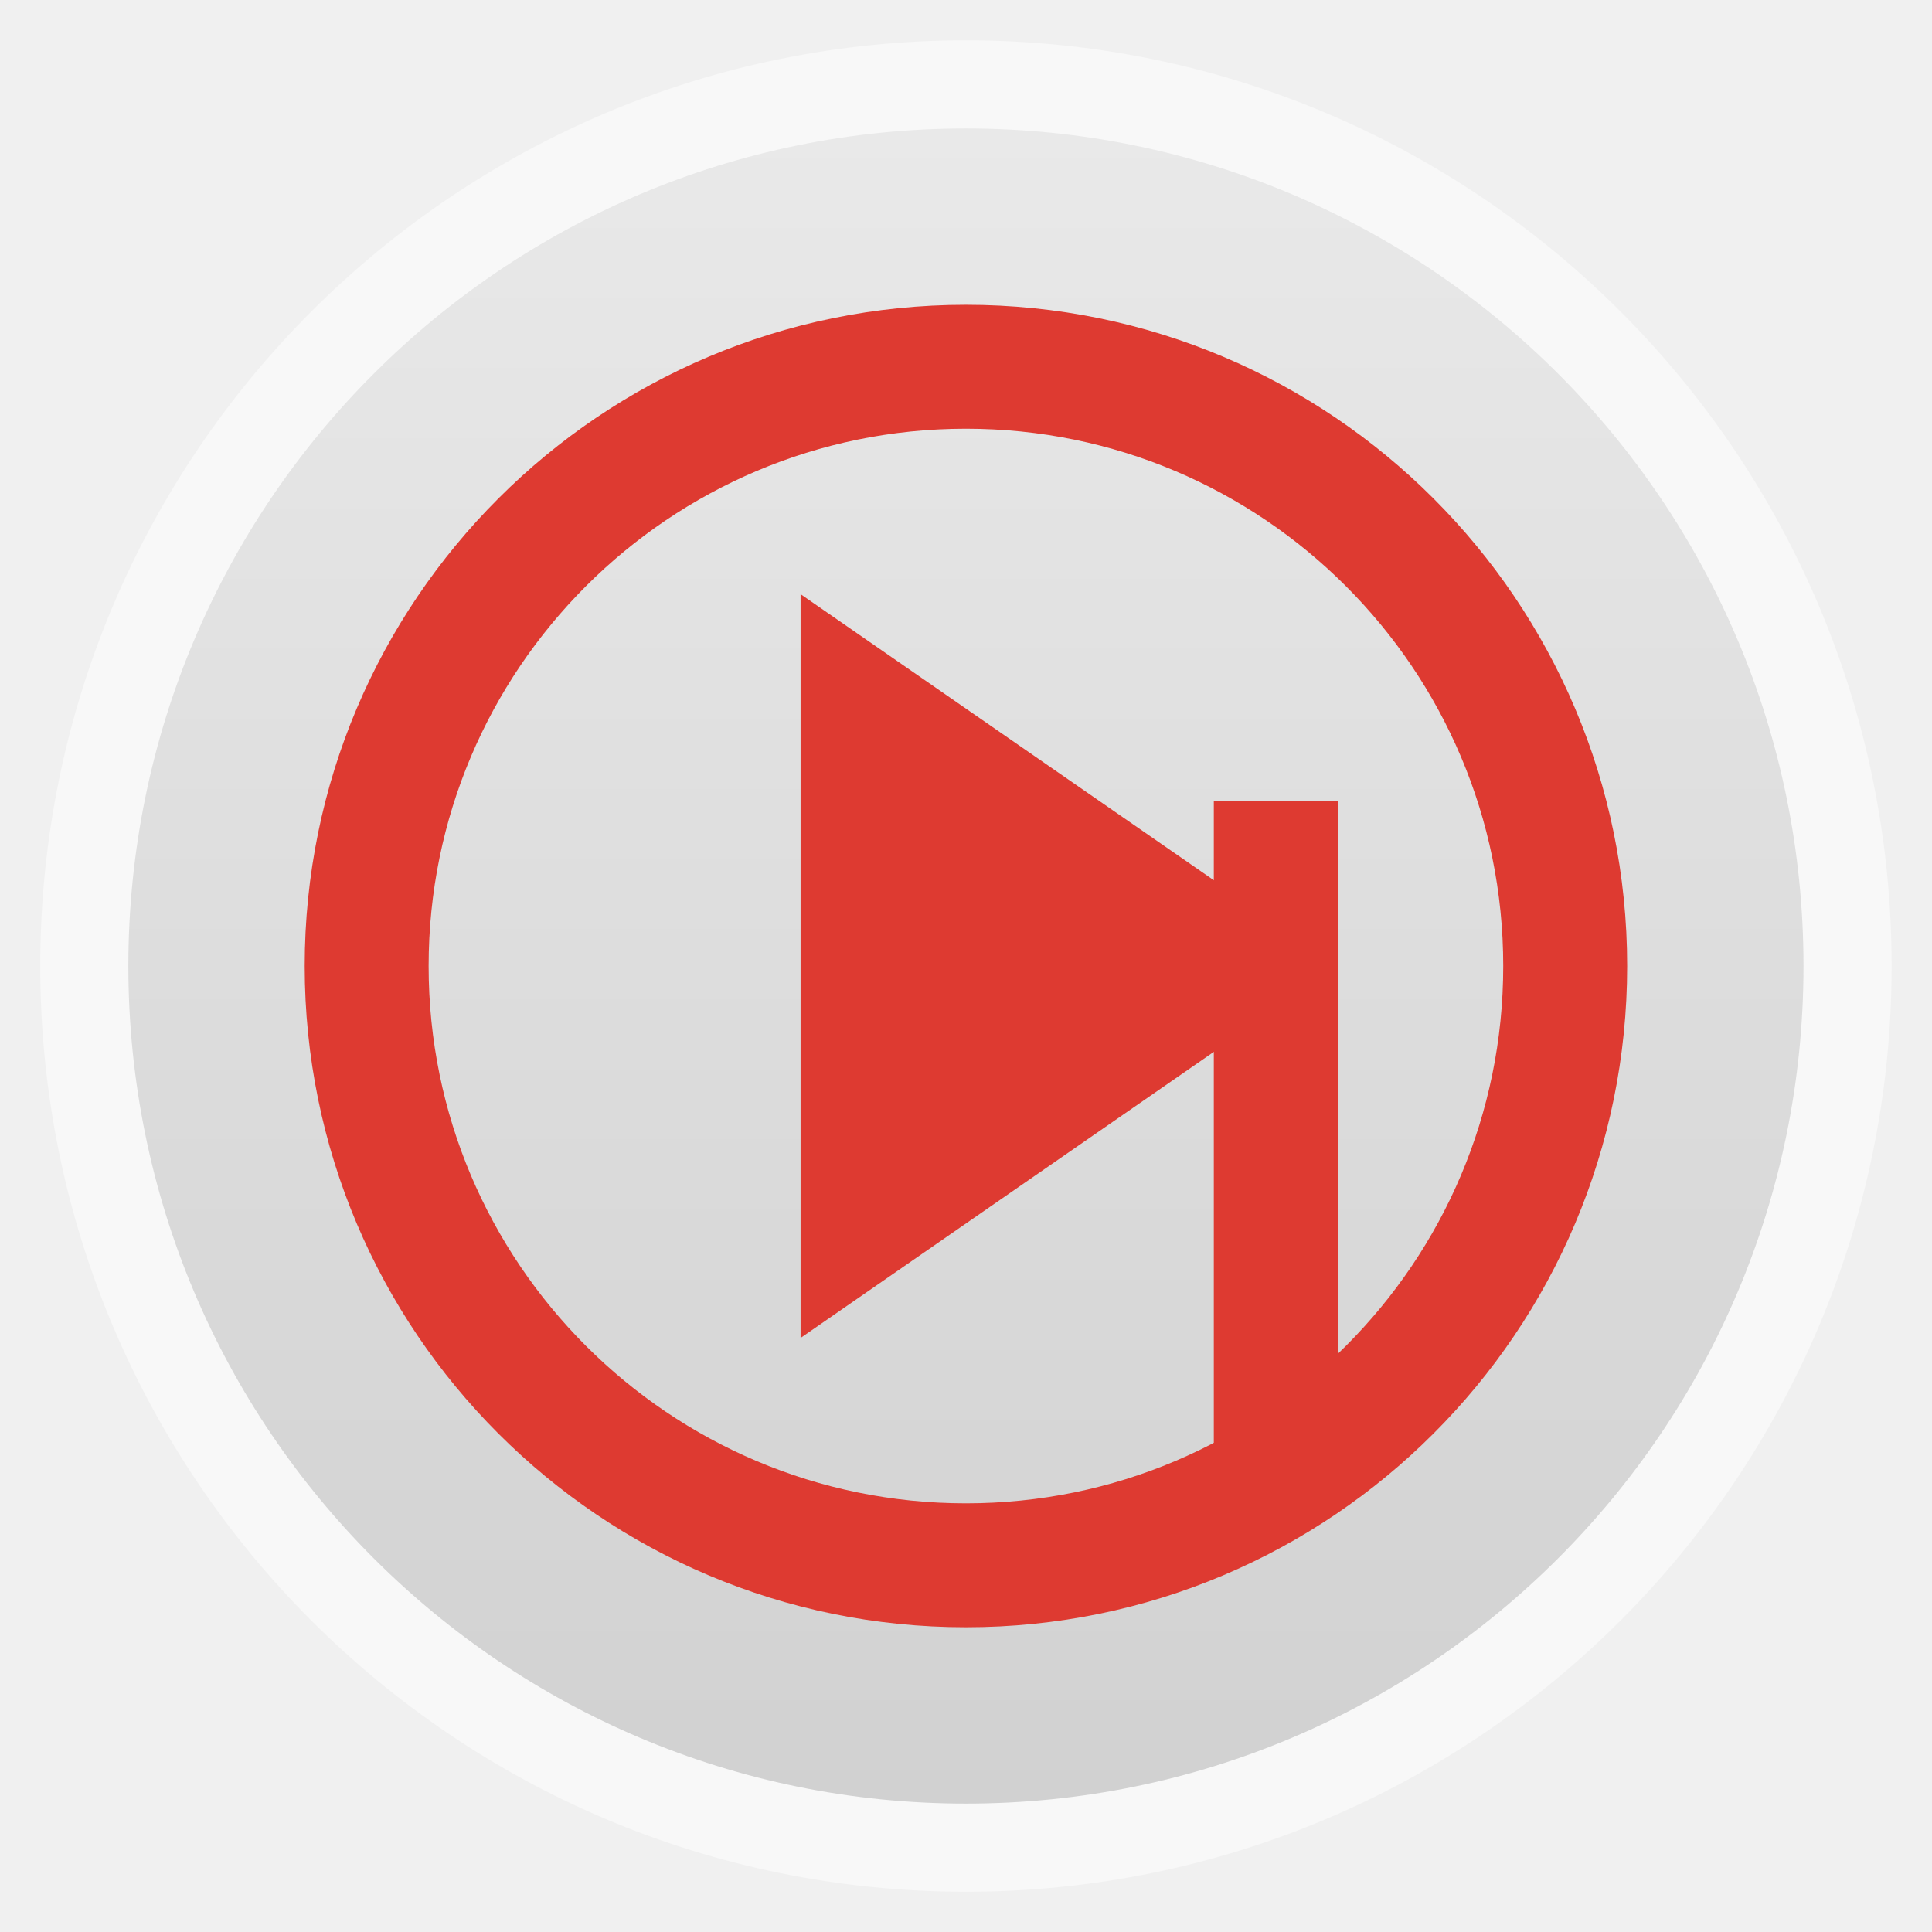
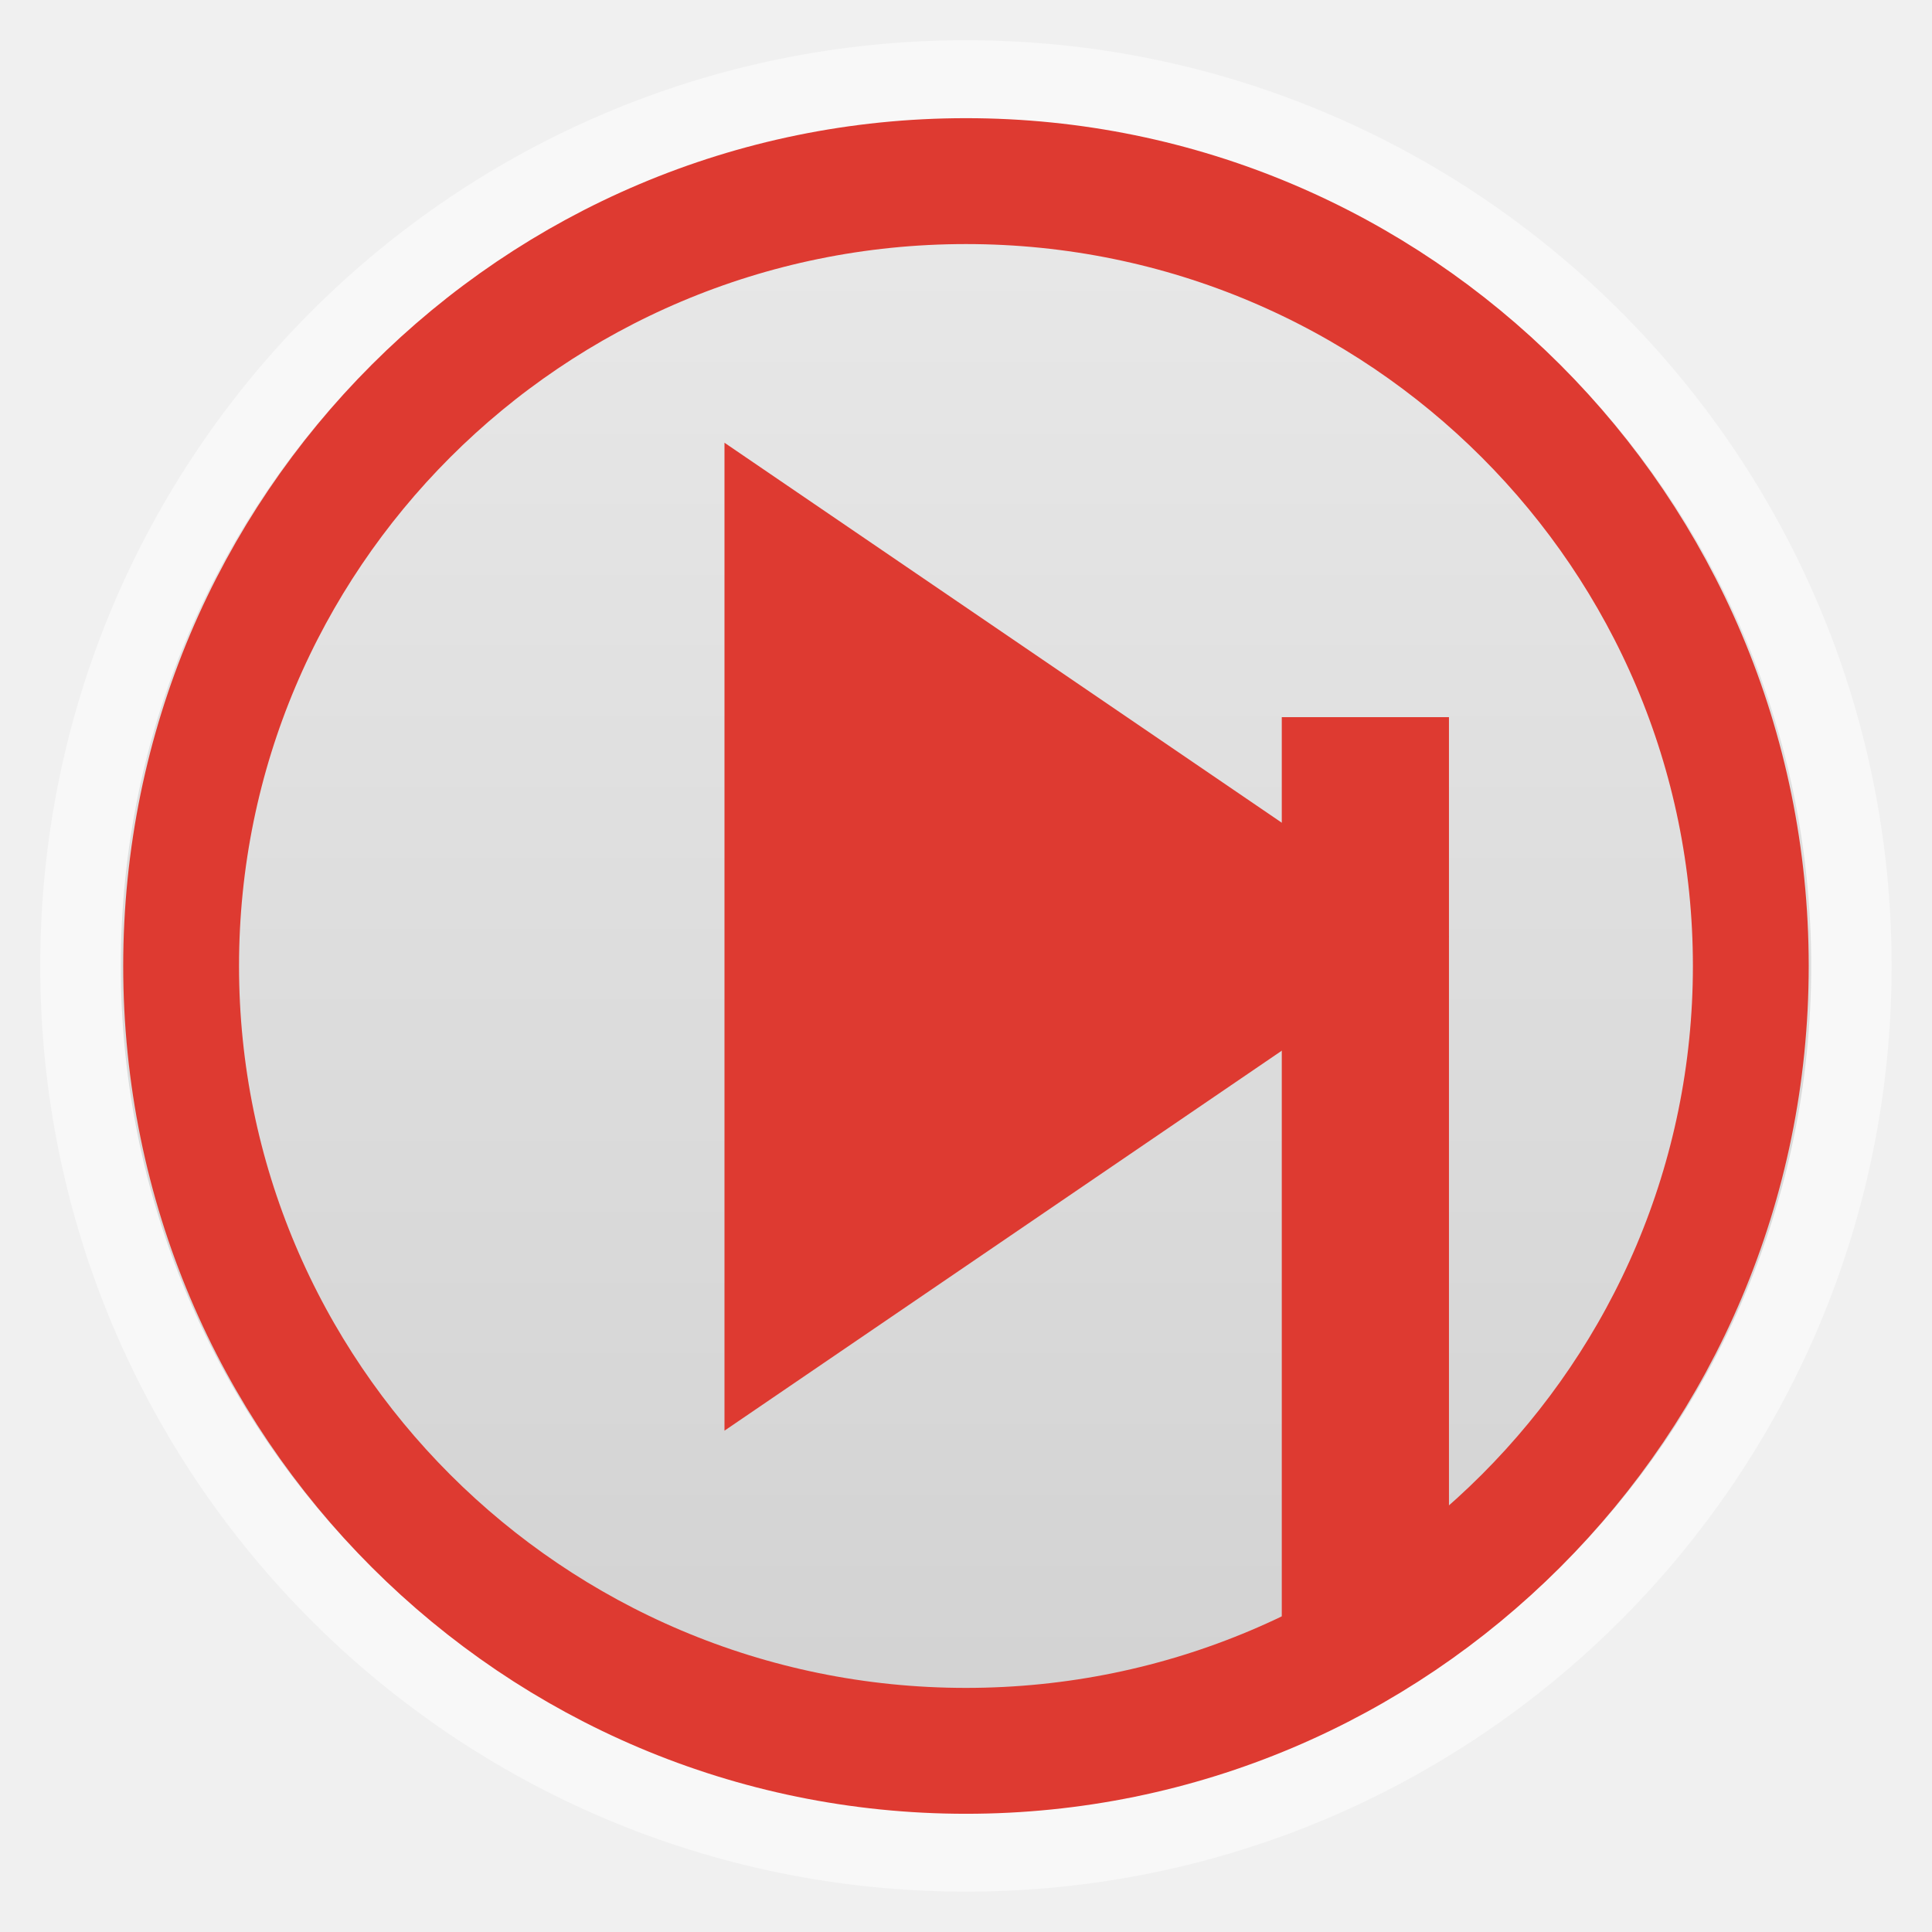
- <svg xmlns="http://www.w3.org/2000/svg" xmlns:xlink="http://www.w3.org/1999/xlink" width="48" viewBox="0 0 13.547 13.547" height="48">
-   <defs>
+ <svg xmlns="http://www.w3.org/2000/svg" xmlns:xlink="http://www.w3.org/1999/xlink" width="48" viewBox="0 0 13.547 13.547" height="48" id="svg2" version="1.1">
+   <defs id="defs4">
    <linearGradient id="linearGradient4460">
-       <stop offset="0" style="stop-color:#d1d1d1" />
-       <stop offset="1" style="stop-color:#e9e9e9" />
+       <stop offset="0" style="stop-color:#d1d1d1" id="stop7" />
+       <stop offset="1" style="stop-color:#e9e9e9" id="stop9" />
    </linearGradient>
-     <linearGradient gradientTransform="matrix(1.09524 0 0 1.09524 -133.0018 -9.56867)" xlink:href="#linearGradient4460" id="linearGradient4500" y1="279.096" y2="268.33" gradientUnits="userSpaceOnUse" x2="0" />
+     <linearGradient gradientTransform="matrix(1.09524,0,0,1.09524,-133.0018,-9.56867)" xlink:href="#linearGradient4460" id="linearGradient4500" y1="279.096" y2="268.33" gradientUnits="userSpaceOnUse" x2="0" />
+     <linearGradient xlink:href="#linearGradient4460" id="linearGradient3008" gradientUnits="userSpaceOnUse" gradientTransform="matrix(1.105248,0,0,1.105248,-134.2787,-295.7618)" y1="279.096" x2="0" y2="268.33" />
  </defs>
-   <g style="fill-rule:evenodd" transform="translate(0 -283.4533)">
-     <rect width="12.982" x=".282" y="283.736" rx="6.491" height="12.982" style="opacity:.5;fill:#fff" />
-     <rect width="11.746" x=".9" y="284.354" rx="5.873" height="11.746" style="fill:url(#linearGradient4500)" />
+   <rect id="rect14" style="opacity:0.5;fill:#ffffff;fill-rule:evenodd" height="12.982" rx="6.491" y="0.282" x="0.282" width="12.982" />
+   <rect id="rect16" style="fill:url(#linearGradient3008);fill-rule:evenodd" height="11.853" rx="5.927" y="0.847" x="0.847" width="11.853" />
+   <g style="fill:#de3a31" transform="matrix(0.06252308,0,0,0.06157576,-1.359878,11.49414)" id="g22">
+     <path d="m 103,-136.25 0,112.5 81.25,-56.25 z" id="path24" />
+     <path d="m 165.5,1.25 0,-106.25 18.75,0 0,100 z" id="path26" />
  </g>
-   <g transform="translate(0 -283.4533)">
-     <path style="fill:none;stroke:#de3a31;stroke-width:.869" d="m 10.975,290.227 a 4.202,4.202 0 0 1 -8.404,0 4.202,4.202 0 1 1 8.404,0 z" />
-   </g>
-   <g style="fill:#de3a31" transform="matrix(.04636 0 0 .04636 .83851 10.48266)">
-     <path d="m 103,-136.25 0,112.5 81.25,-56.25 z" />
-     <path d="m 165.5,1.25 0,-106.25 18.75,0 0,100 z" />
-   </g>
+   <path style="fill:none;stroke:#de3a31;stroke-width:2.251;stroke-miterlimit:4;stroke-opacity:1;stroke-dasharray:none" id="path3012" d="m -13.831,25.017 a 15.254,14.034 0 1 1 -30.508,0 15.254,14.034 0 1 1 30.508,0 z" transform="matrix(0.3607741,0,0,0.3921457,17.26636,-3.036956)" />
</svg>
